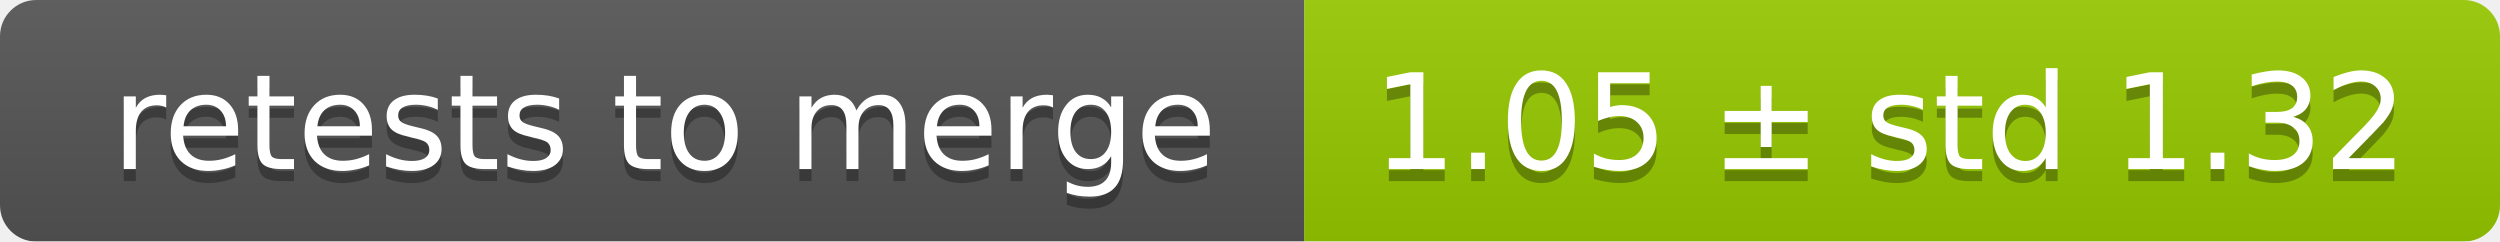
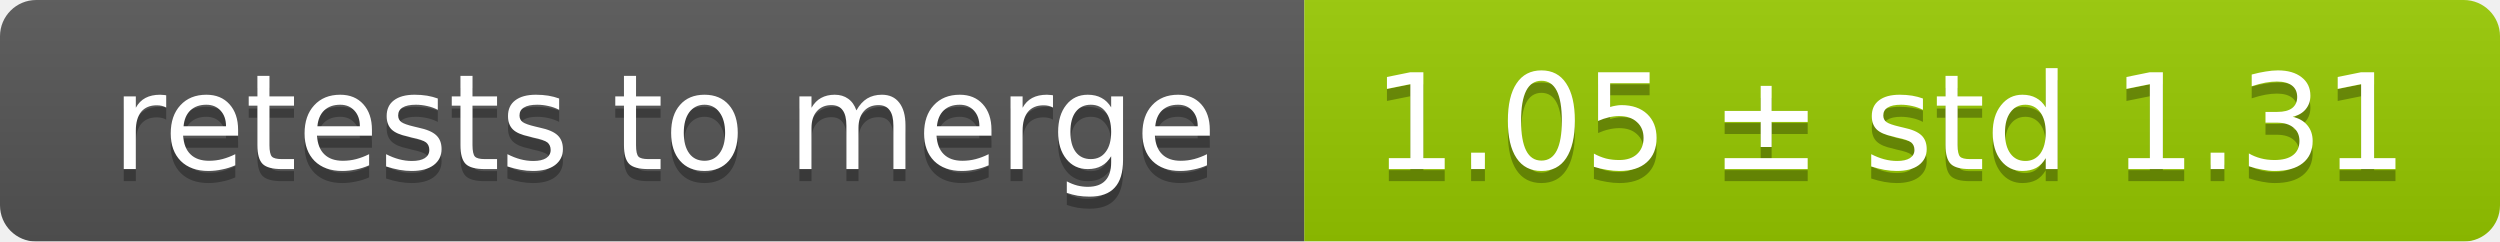
<svg xmlns="http://www.w3.org/2000/svg" width="207" height="20">
  <linearGradient id="smooth" x2="0" y2="100%">
    <stop offset="0" stop-color="#bbb" stop-opacity=".1" />
    <stop offset="1" stop-opacity=".1" />
  </linearGradient>
  <mask id="round">
    <rect width="207" height="20" rx="3" fill="#fff" />
  </mask>
  <g mask="url(#round)">
    <rect width="108" height="20" fill="#555" />
    <rect x="108" width="99" height="20" fill="#97ca00" />
    <rect width="207" height="20" fill="url(#smooth)" />
  </g>
  <g fill="#fff" text-anchor="middle" font-family="DejaVu Sans,Verdana,Geneva,sans-serif" font-size="11">
    <text x="55" y="15" fill="#010101" fill-opacity=".3">retests to merge</text>
    <text x="55" y="14">retests to merge</text>
-     <text x="156.5" y="15" fill="#010101" fill-opacity=".3">1.05 ± std 1.32</text>
-     <text x="156.5" y="14">1.05 ± std 1.32</text>
+     <text x="156.5" y="15" fill="#010101" fill-opacity=".3">1.05 ± std 1.31</text>
+     <text x="156.5" y="14">1.05 ± std 1.31</text>
  </g>
</svg>
